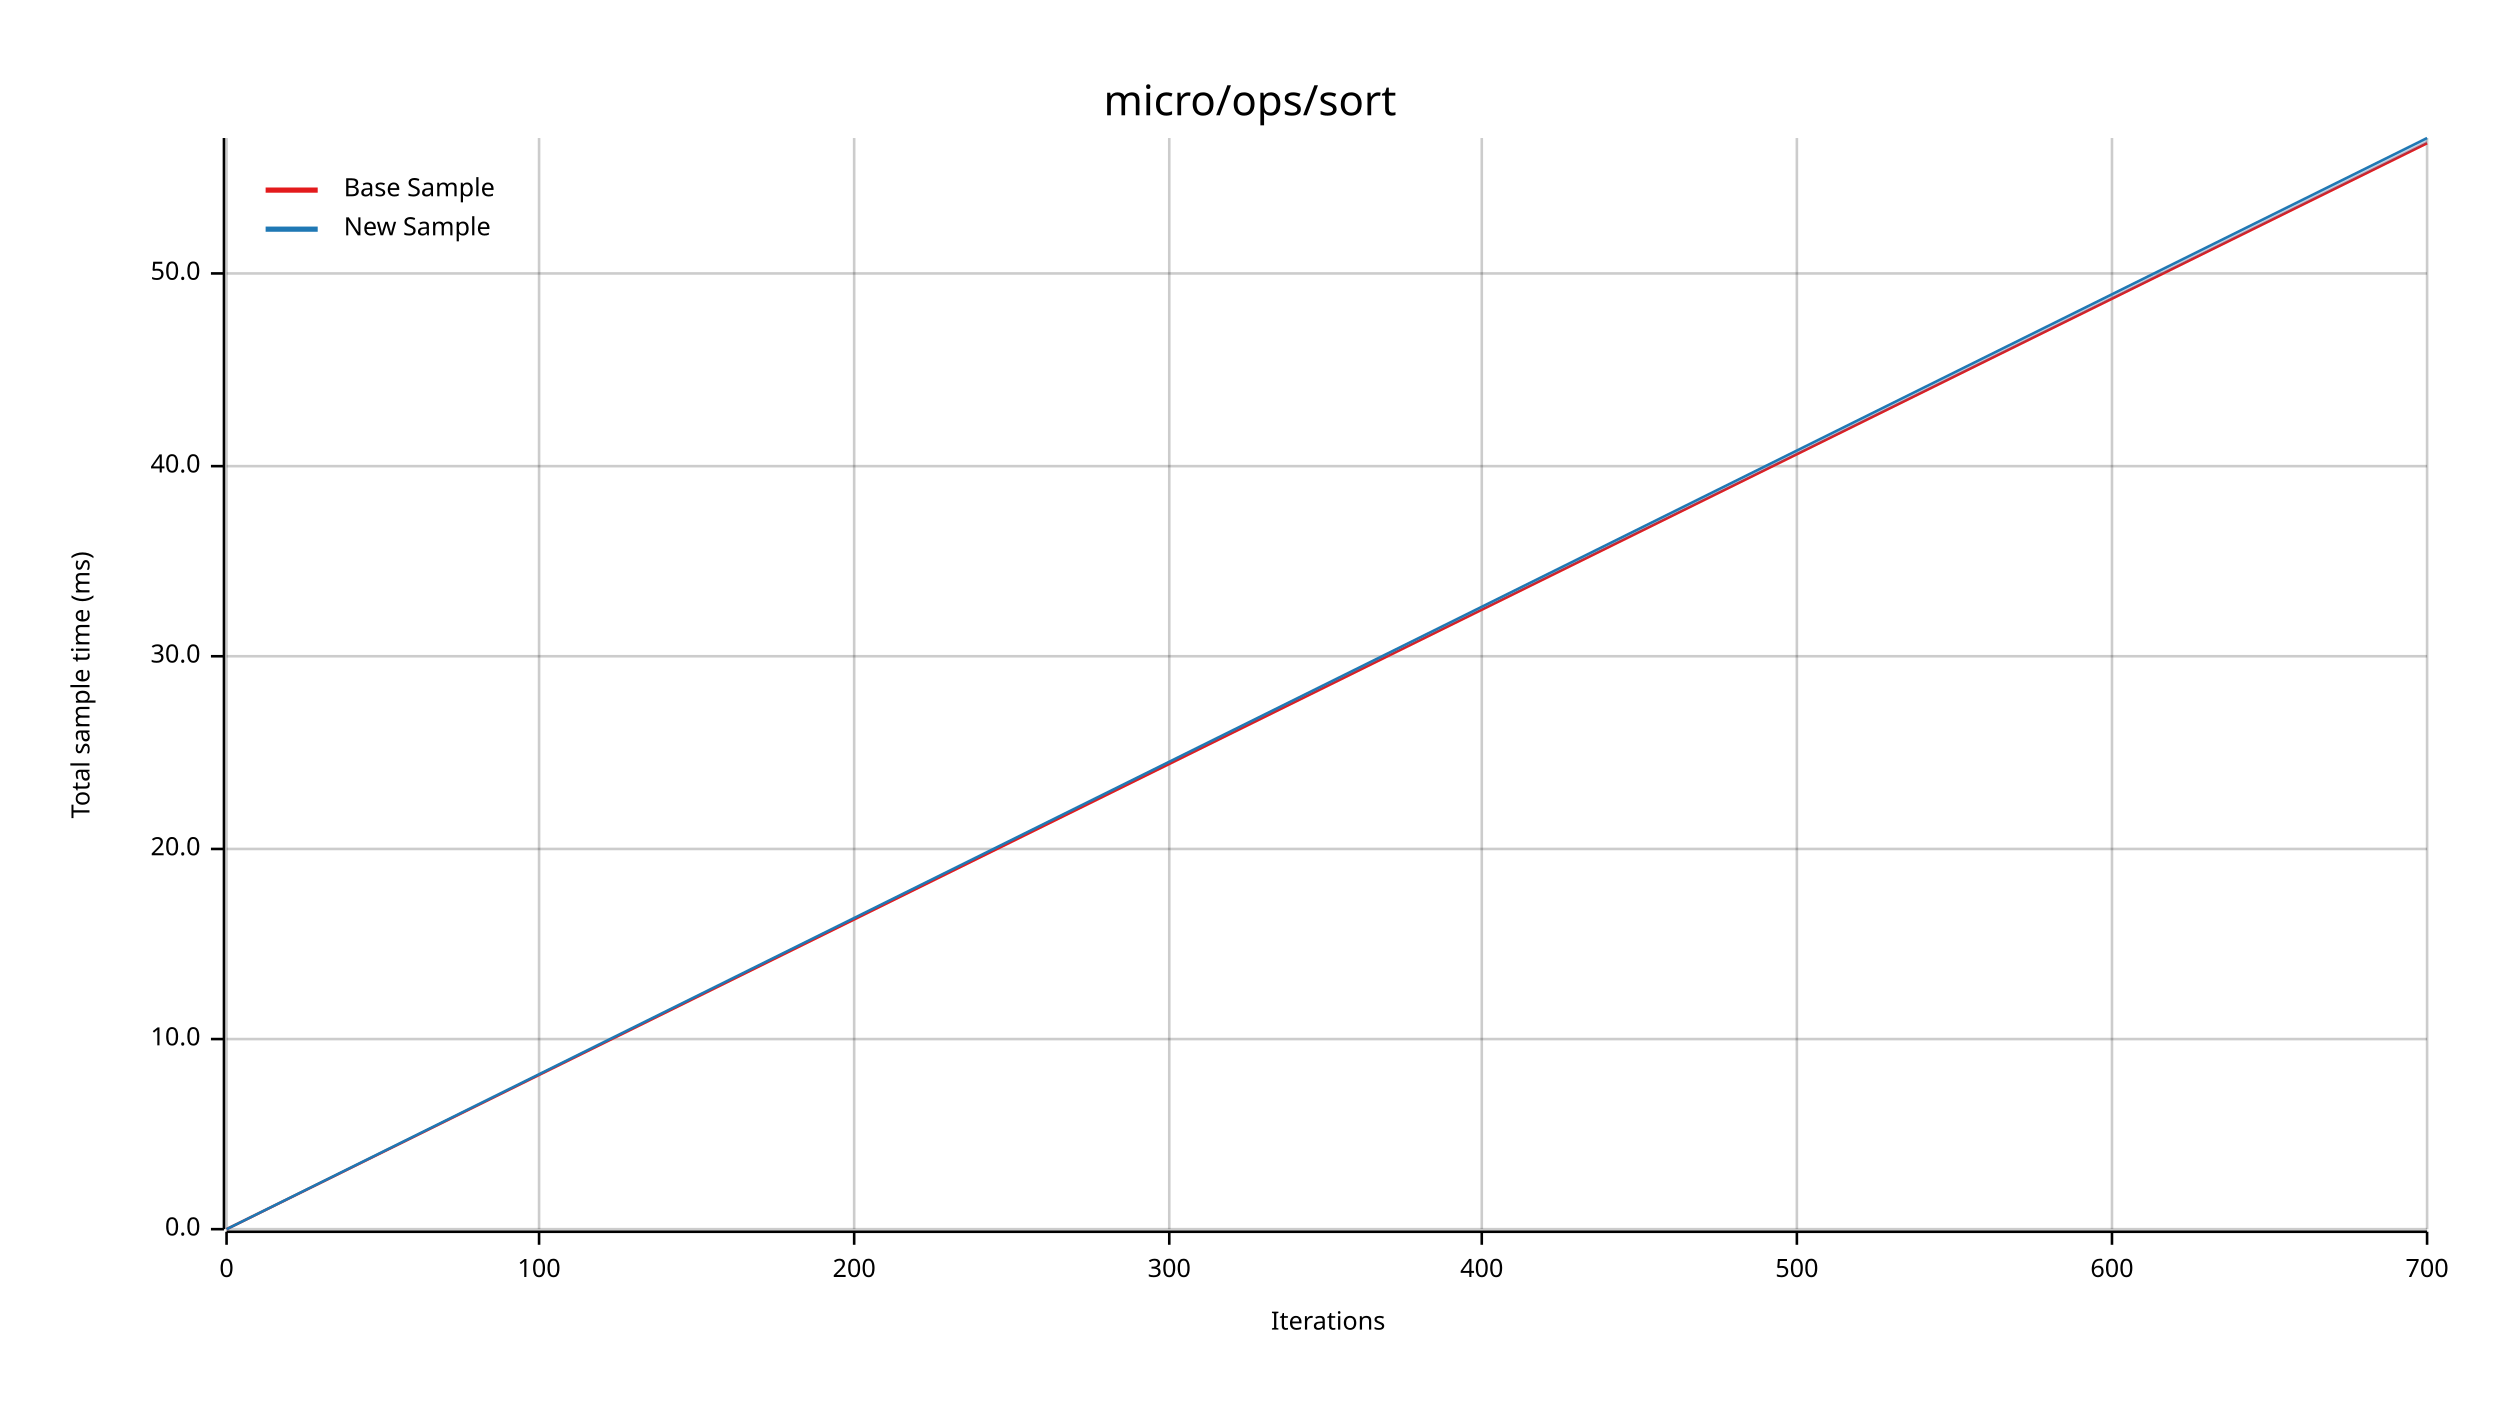
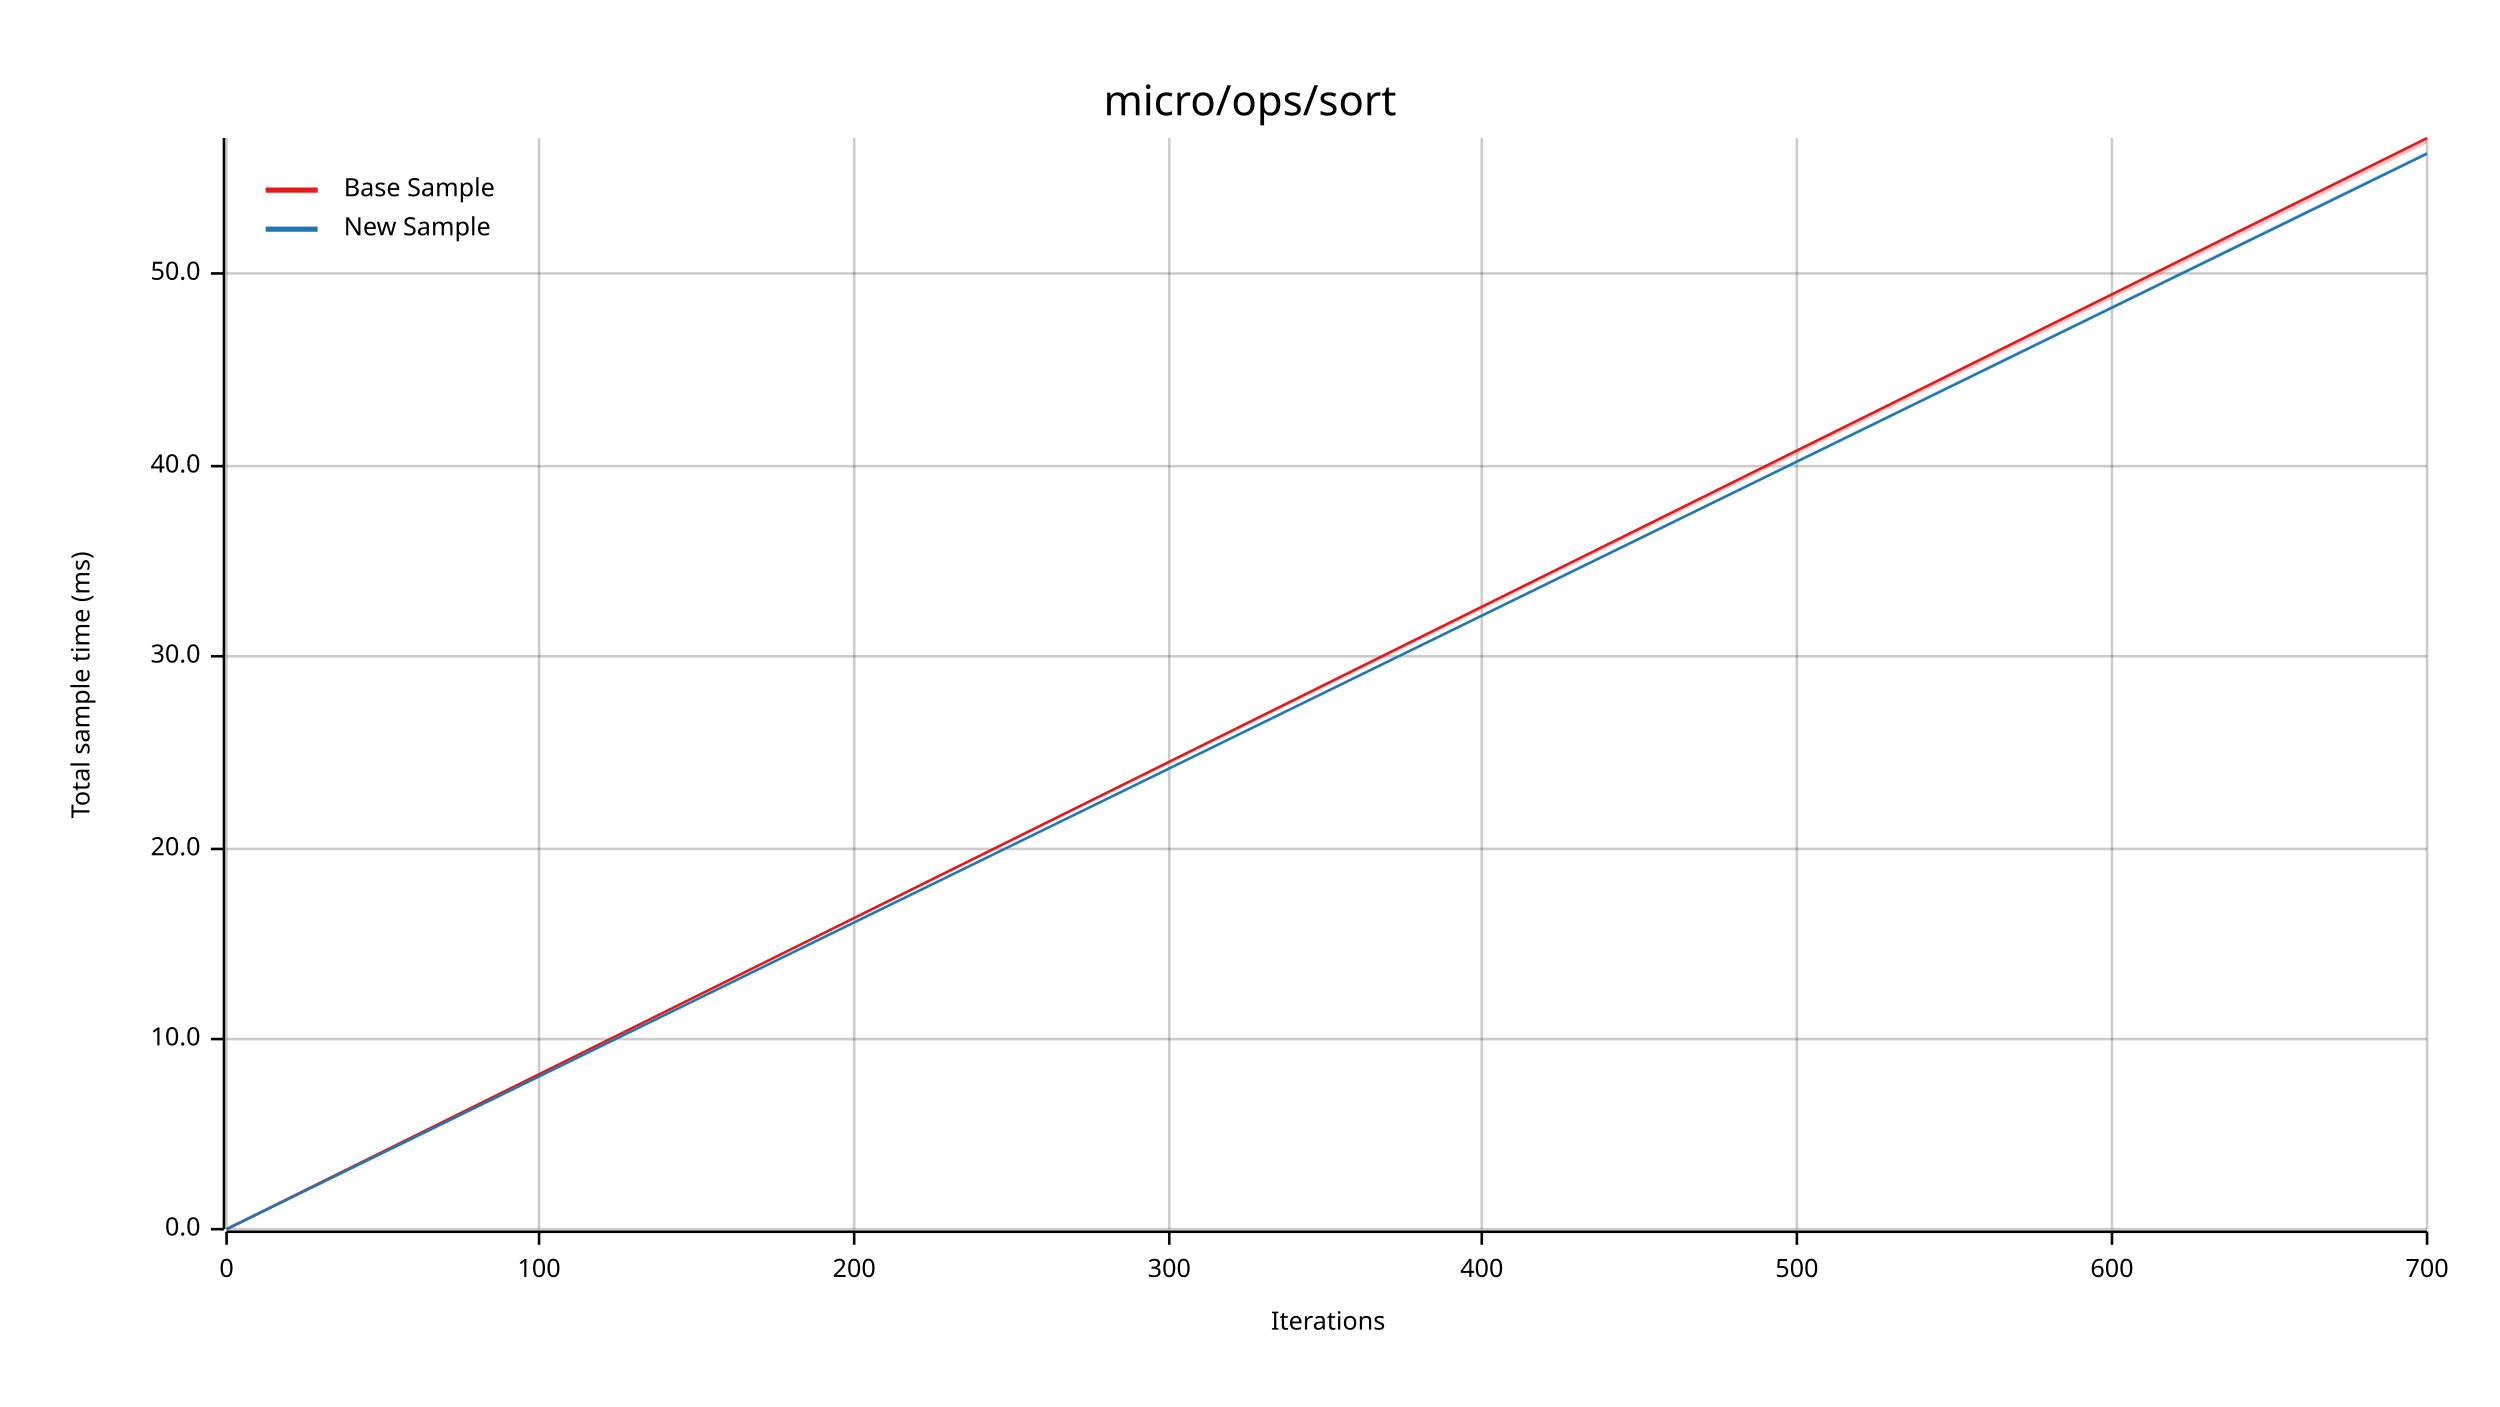
<svg xmlns="http://www.w3.org/2000/svg" width="960" height="540" viewBox="0 0 960 540">
  <text x="480" y="32" dy="0.76em" text-anchor="middle" font-family="sans-serif" font-size="16.129" opacity="1" fill="#000000">
micro/ops/sort
</text>
  <text x="27" y="263" dy="0.76em" text-anchor="middle" font-family="sans-serif" font-size="9.677" opacity="1" fill="#000000" transform="rotate(270, 27, 263)">
Total sample time (ms)
</text>
  <text x="510" y="513" dy="-0.5ex" text-anchor="middle" font-family="sans-serif" font-size="9.677" opacity="1" fill="#000000">
Iterations
</text>
  <line opacity="0.2" stroke="#000000" stroke-width="1" x1="87" y1="472" x2="87" y2="53" />
  <line opacity="0.2" stroke="#000000" stroke-width="1" x1="207" y1="472" x2="207" y2="53" />
  <line opacity="0.2" stroke="#000000" stroke-width="1" x1="328" y1="472" x2="328" y2="53" />
  <line opacity="0.2" stroke="#000000" stroke-width="1" x1="449" y1="472" x2="449" y2="53" />
  <line opacity="0.2" stroke="#000000" stroke-width="1" x1="569" y1="472" x2="569" y2="53" />
  <line opacity="0.2" stroke="#000000" stroke-width="1" x1="690" y1="472" x2="690" y2="53" />
  <line opacity="0.2" stroke="#000000" stroke-width="1" x1="811" y1="472" x2="811" y2="53" />
  <line opacity="0.2" stroke="#000000" stroke-width="1" x1="932" y1="472" x2="932" y2="53" />
  <line opacity="0.2" stroke="#000000" stroke-width="1" x1="87" y1="472" x2="932" y2="472" />
  <line opacity="0.2" stroke="#000000" stroke-width="1" x1="87" y1="399" x2="932" y2="399" />
  <line opacity="0.2" stroke="#000000" stroke-width="1" x1="87" y1="326" x2="932" y2="326" />
  <line opacity="0.2" stroke="#000000" stroke-width="1" x1="87" y1="252" x2="932" y2="252" />
  <line opacity="0.2" stroke="#000000" stroke-width="1" x1="87" y1="179" x2="932" y2="179" />
  <line opacity="0.2" stroke="#000000" stroke-width="1" x1="87" y1="105" x2="932" y2="105" />
  <polyline fill="none" opacity="1" stroke="#000000" stroke-width="1" points="86,53 86,472 " />
  <text x="77" y="472" dy="0.5ex" text-anchor="end" font-family="sans-serif" font-size="9.677" opacity="1" fill="#000000">
0.0
</text>
  <polyline fill="none" opacity="1" stroke="#000000" stroke-width="1" points="81,472 86,472 " />
  <text x="77" y="399" dy="0.5ex" text-anchor="end" font-family="sans-serif" font-size="9.677" opacity="1" fill="#000000">
10.0
</text>
  <polyline fill="none" opacity="1" stroke="#000000" stroke-width="1" points="81,399 86,399 " />
  <text x="77" y="326" dy="0.5ex" text-anchor="end" font-family="sans-serif" font-size="9.677" opacity="1" fill="#000000">
20.0
</text>
  <polyline fill="none" opacity="1" stroke="#000000" stroke-width="1" points="81,326 86,326 " />
  <text x="77" y="252" dy="0.5ex" text-anchor="end" font-family="sans-serif" font-size="9.677" opacity="1" fill="#000000">
30.0
</text>
  <polyline fill="none" opacity="1" stroke="#000000" stroke-width="1" points="81,252 86,252 " />
  <text x="77" y="179" dy="0.5ex" text-anchor="end" font-family="sans-serif" font-size="9.677" opacity="1" fill="#000000">
40.0
</text>
  <polyline fill="none" opacity="1" stroke="#000000" stroke-width="1" points="81,179 86,179 " />
  <text x="77" y="105" dy="0.5ex" text-anchor="end" font-family="sans-serif" font-size="9.677" opacity="1" fill="#000000">
50.0
</text>
  <polyline fill="none" opacity="1" stroke="#000000" stroke-width="1" points="81,105 86,105 " />
  <polyline fill="none" opacity="1" stroke="#000000" stroke-width="1" points="87,473 932,473 " />
  <text x="87" y="483" dy="0.76em" text-anchor="middle" font-family="sans-serif" font-size="9.677" opacity="1" fill="#000000">
0
</text>
  <polyline fill="none" opacity="1" stroke="#000000" stroke-width="1" points="87,473 87,478 " />
  <text x="207" y="483" dy="0.76em" text-anchor="middle" font-family="sans-serif" font-size="9.677" opacity="1" fill="#000000">
100
</text>
  <polyline fill="none" opacity="1" stroke="#000000" stroke-width="1" points="207,473 207,478 " />
  <text x="328" y="483" dy="0.76em" text-anchor="middle" font-family="sans-serif" font-size="9.677" opacity="1" fill="#000000">
200
</text>
  <polyline fill="none" opacity="1" stroke="#000000" stroke-width="1" points="328,473 328,478 " />
  <text x="449" y="483" dy="0.76em" text-anchor="middle" font-family="sans-serif" font-size="9.677" opacity="1" fill="#000000">
300
</text>
  <polyline fill="none" opacity="1" stroke="#000000" stroke-width="1" points="449,473 449,478 " />
  <text x="569" y="483" dy="0.76em" text-anchor="middle" font-family="sans-serif" font-size="9.677" opacity="1" fill="#000000">
400
</text>
  <polyline fill="none" opacity="1" stroke="#000000" stroke-width="1" points="569,473 569,478 " />
  <text x="690" y="483" dy="0.76em" text-anchor="middle" font-family="sans-serif" font-size="9.677" opacity="1" fill="#000000">
500
</text>
  <polyline fill="none" opacity="1" stroke="#000000" stroke-width="1" points="690,473 690,478 " />
  <text x="811" y="483" dy="0.76em" text-anchor="middle" font-family="sans-serif" font-size="9.677" opacity="1" fill="#000000">
600
</text>
  <polyline fill="none" opacity="1" stroke="#000000" stroke-width="1" points="811,473 811,478 " />
  <text x="932" y="483" dy="0.76em" text-anchor="middle" font-family="sans-serif" font-size="9.677" opacity="1" fill="#000000">
700
</text>
  <polyline fill="none" opacity="1" stroke="#000000" stroke-width="1" points="932,473 932,478 " />
-   <polyline fill="none" opacity="1" stroke="#E31A1C" stroke-width="1" points="87,472 932,55 " />
-   <polygon opacity="0.25" fill="#E31A1C" points="87,472 932,55 932,54 " />
-   <polyline fill="none" opacity="1" stroke="#1F78B4" stroke-width="1" points="87,472 932,53 " />
-   <polygon opacity="0.25" fill="#1F78B4" points="87,472 932,55 932,53 " />
+   <polyline fill="none" opacity="1" stroke="#E31A1C" stroke-width="1" points="87,472 932,53 " />
+   <polygon opacity="0.25" fill="#E31A1C" points="87,472 932,55 932,53 " />
+   <polyline fill="none" opacity="1" stroke="#1F78B4" stroke-width="1" points="87,472 932,59 " />
+   <polygon opacity="0.25" fill="#1F78B4" points="87,472 932,59 932,58 " />
  <text x="132" y="68" dy="0.76em" text-anchor="start" font-family="sans-serif" font-size="9.677" opacity="1" fill="#000000">
Base Sample
</text>
  <text x="132" y="83" dy="0.76em" text-anchor="start" font-family="sans-serif" font-size="9.677" opacity="1" fill="#000000">
New Sample
</text>
  <polyline fill="none" opacity="1" stroke="#E31A1C" stroke-width="2" points="102,73 122,73 " />
  <polyline fill="none" opacity="1" stroke="#1F78B4" stroke-width="2" points="102,88 122,88 " />
</svg>
